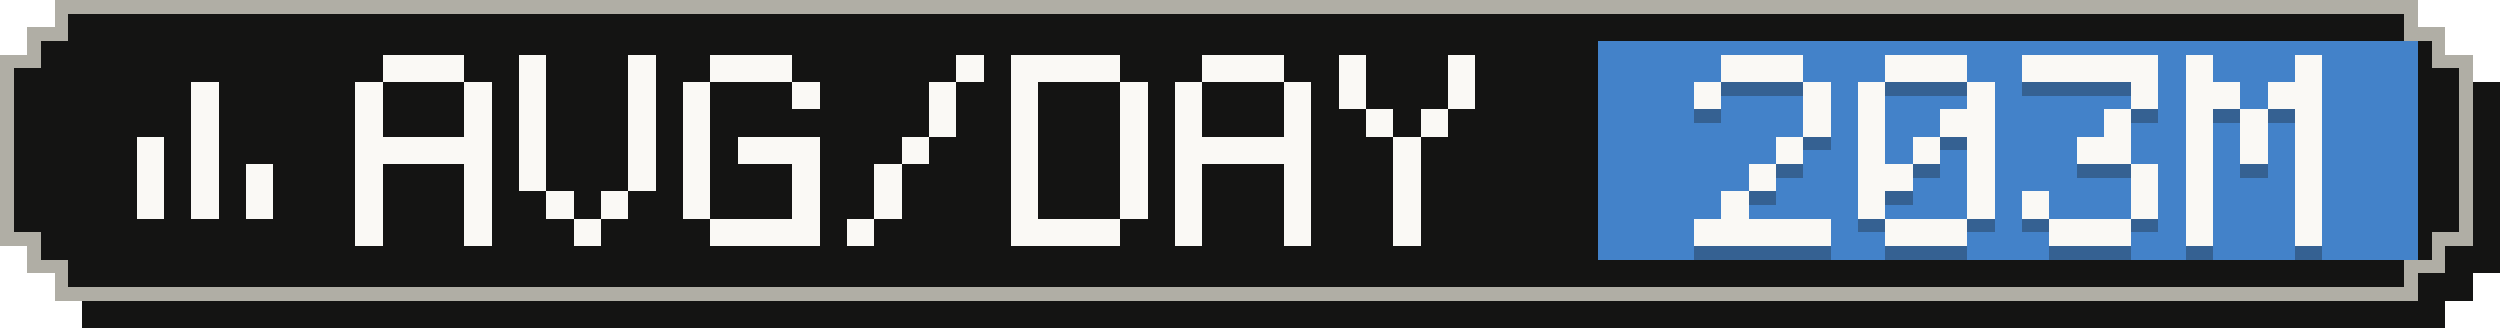
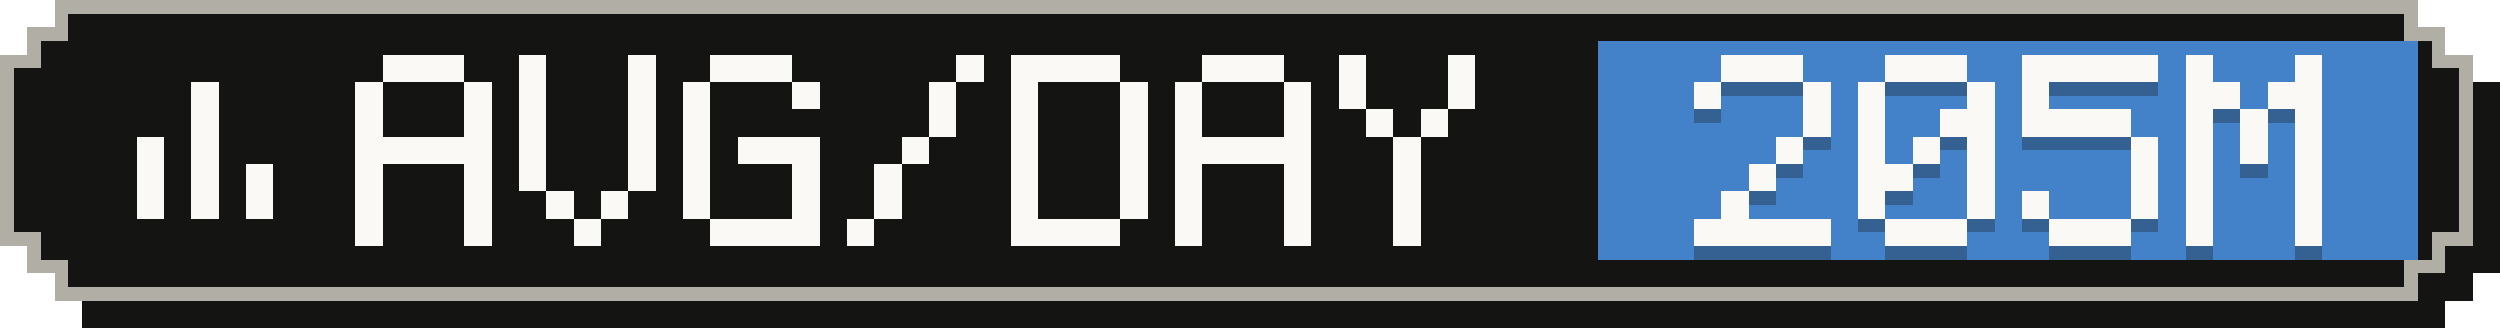
- <svg xmlns="http://www.w3.org/2000/svg" width="183" height="24" viewBox="0 0 183 24" role="img" aria-label="Average tokens per active day: 203M">
+ <svg xmlns="http://www.w3.org/2000/svg" width="183" height="24" viewBox="0 0 183 24" role="img" aria-label="Average tokens per active day: 205M">
  <g shape-rendering="crispEdges">
    <path fill="#141413" d="M6,2 H179 V4 H181 V6 H183 V20 H181 V22 H179 V24 H6 V22 H4 V20 H2 V6 H4 V4 H6 Z" />
    <path fill="#b0aea5" d="M4,0 H177 V2 H179 V4 H181 V18 H179 V20 H177 V22 H4 V20 H2 V18 H0 V4 H2 V2 H4 Z" />
    <path fill="#141413" d="M5,1 H176 V3 H178 V5 H180 V17 H178 V19 H176 V21 H5 V19 H3 V17 H1 V5 H3 V3 H5 Z" />
    <rect fill="#4382c9" x="117" y="3" width="60" height="16" />
    <g fill="#faf9f5">
      <rect x="14" y="6" width="2" height="2" />
      <rect x="14" y="8" width="2" height="2" />
      <rect x="10" y="10" width="2" height="2" />
      <rect x="14" y="10" width="2" height="2" />
      <rect x="10" y="12" width="2" height="2" />
      <rect x="14" y="12" width="2" height="2" />
      <rect x="18" y="12" width="2" height="2" />
      <rect x="10" y="14" width="2" height="2" />
      <rect x="14" y="14" width="2" height="2" />
      <rect x="18" y="14" width="2" height="2" />
    </g>
    <g fill="#faf9f5">
      <rect x="28" y="4" width="6" height="2" />
      <rect x="26" y="6" width="2" height="2" />
      <rect x="34" y="6" width="2" height="2" />
      <rect x="26" y="8" width="2" height="2" />
      <rect x="34" y="8" width="2" height="2" />
      <rect x="26" y="10" width="10" height="2" />
      <rect x="26" y="12" width="2" height="2" />
      <rect x="34" y="12" width="2" height="2" />
      <rect x="26" y="14" width="2" height="2" />
      <rect x="34" y="14" width="2" height="2" />
      <rect x="26" y="16" width="2" height="2" />
      <rect x="34" y="16" width="2" height="2" />
      <rect x="38" y="4" width="2" height="2" />
      <rect x="46" y="4" width="2" height="2" />
      <rect x="38" y="6" width="2" height="2" />
      <rect x="46" y="6" width="2" height="2" />
      <rect x="38" y="8" width="2" height="2" />
      <rect x="46" y="8" width="2" height="2" />
      <rect x="38" y="10" width="2" height="2" />
      <rect x="46" y="10" width="2" height="2" />
      <rect x="38" y="12" width="2" height="2" />
      <rect x="46" y="12" width="2" height="2" />
      <rect x="40" y="14" width="2" height="2" />
      <rect x="44" y="14" width="2" height="2" />
      <rect x="42" y="16" width="2" height="2" />
      <rect x="52" y="4" width="6" height="2" />
      <rect x="50" y="6" width="2" height="2" />
      <rect x="58" y="6" width="2" height="2" />
      <rect x="50" y="8" width="2" height="2" />
      <rect x="50" y="10" width="2" height="2" />
      <rect x="54" y="10" width="6" height="2" />
      <rect x="50" y="12" width="2" height="2" />
      <rect x="58" y="12" width="2" height="2" />
      <rect x="50" y="14" width="2" height="2" />
      <rect x="58" y="14" width="2" height="2" />
      <rect x="52" y="16" width="8" height="2" />
      <rect x="70" y="4" width="2" height="2" />
      <rect x="68" y="6" width="2" height="2" />
      <rect x="68" y="8" width="2" height="2" />
      <rect x="66" y="10" width="2" height="2" />
      <rect x="64" y="12" width="2" height="2" />
      <rect x="64" y="14" width="2" height="2" />
      <rect x="62" y="16" width="2" height="2" />
      <rect x="74" y="4" width="8" height="2" />
      <rect x="74" y="6" width="2" height="2" />
      <rect x="82" y="6" width="2" height="2" />
      <rect x="74" y="8" width="2" height="2" />
      <rect x="82" y="8" width="2" height="2" />
      <rect x="74" y="10" width="2" height="2" />
      <rect x="82" y="10" width="2" height="2" />
      <rect x="74" y="12" width="2" height="2" />
      <rect x="82" y="12" width="2" height="2" />
      <rect x="74" y="14" width="2" height="2" />
      <rect x="82" y="14" width="2" height="2" />
      <rect x="74" y="16" width="8" height="2" />
      <rect x="88" y="4" width="6" height="2" />
      <rect x="86" y="6" width="2" height="2" />
      <rect x="94" y="6" width="2" height="2" />
      <rect x="86" y="8" width="2" height="2" />
      <rect x="94" y="8" width="2" height="2" />
      <rect x="86" y="10" width="10" height="2" />
      <rect x="86" y="12" width="2" height="2" />
      <rect x="94" y="12" width="2" height="2" />
      <rect x="86" y="14" width="2" height="2" />
      <rect x="94" y="14" width="2" height="2" />
      <rect x="86" y="16" width="2" height="2" />
      <rect x="94" y="16" width="2" height="2" />
      <rect x="98" y="4" width="2" height="2" />
      <rect x="106" y="4" width="2" height="2" />
      <rect x="98" y="6" width="2" height="2" />
      <rect x="106" y="6" width="2" height="2" />
      <rect x="100" y="8" width="2" height="2" />
      <rect x="104" y="8" width="2" height="2" />
      <rect x="102" y="10" width="2" height="2" />
      <rect x="102" y="12" width="2" height="2" />
      <rect x="102" y="14" width="2" height="2" />
      <rect x="102" y="16" width="2" height="2" />
    </g>
    <g fill="#141413" fill-opacity=".3">
      <rect x="126" y="5" width="6" height="2" />
      <rect x="124" y="7" width="2" height="2" />
      <rect x="132" y="7" width="2" height="2" />
      <rect x="132" y="9" width="2" height="2" />
      <rect x="130" y="11" width="2" height="2" />
      <rect x="128" y="13" width="2" height="2" />
      <rect x="126" y="15" width="2" height="2" />
      <rect x="124" y="17" width="10" height="2" />
      <rect x="138" y="5" width="6" height="2" />
      <rect x="136" y="7" width="2" height="2" />
      <rect x="144" y="7" width="2" height="2" />
      <rect x="136" y="9" width="2" height="2" />
      <rect x="142" y="9" width="4" height="2" />
      <rect x="136" y="11" width="2" height="2" />
      <rect x="140" y="11" width="2" height="2" />
      <rect x="144" y="11" width="2" height="2" />
      <rect x="136" y="13" width="4" height="2" />
      <rect x="144" y="13" width="2" height="2" />
      <rect x="136" y="15" width="2" height="2" />
      <rect x="144" y="15" width="2" height="2" />
      <rect x="138" y="17" width="6" height="2" />
      <rect x="148" y="5" width="10" height="2" />
-       <rect x="156" y="7" width="2" height="2" />
-       <rect x="154" y="9" width="2" height="2" />
-       <rect x="152" y="11" width="4" height="2" />
+       <rect x="148" y="7" width="2" height="2" />
+       <rect x="148" y="9" width="8" height="2" />
+       <rect x="156" y="11" width="2" height="2" />
      <rect x="156" y="13" width="2" height="2" />
      <rect x="148" y="15" width="2" height="2" />
      <rect x="156" y="15" width="2" height="2" />
      <rect x="150" y="17" width="6" height="2" />
      <rect x="160" y="5" width="2" height="2" />
      <rect x="168" y="5" width="2" height="2" />
      <rect x="160" y="7" width="4" height="2" />
      <rect x="166" y="7" width="4" height="2" />
      <rect x="160" y="9" width="2" height="2" />
      <rect x="164" y="9" width="2" height="2" />
      <rect x="168" y="9" width="2" height="2" />
      <rect x="160" y="11" width="2" height="2" />
      <rect x="164" y="11" width="2" height="2" />
      <rect x="168" y="11" width="2" height="2" />
      <rect x="160" y="13" width="2" height="2" />
      <rect x="168" y="13" width="2" height="2" />
      <rect x="160" y="15" width="2" height="2" />
      <rect x="168" y="15" width="2" height="2" />
      <rect x="160" y="17" width="2" height="2" />
      <rect x="168" y="17" width="2" height="2" />
    </g>
    <g fill="#faf9f5">
      <rect x="126" y="4" width="6" height="2" />
      <rect x="124" y="6" width="2" height="2" />
      <rect x="132" y="6" width="2" height="2" />
      <rect x="132" y="8" width="2" height="2" />
      <rect x="130" y="10" width="2" height="2" />
      <rect x="128" y="12" width="2" height="2" />
      <rect x="126" y="14" width="2" height="2" />
      <rect x="124" y="16" width="10" height="2" />
      <rect x="138" y="4" width="6" height="2" />
      <rect x="136" y="6" width="2" height="2" />
      <rect x="144" y="6" width="2" height="2" />
      <rect x="136" y="8" width="2" height="2" />
      <rect x="142" y="8" width="4" height="2" />
      <rect x="136" y="10" width="2" height="2" />
      <rect x="140" y="10" width="2" height="2" />
      <rect x="144" y="10" width="2" height="2" />
      <rect x="136" y="12" width="4" height="2" />
      <rect x="144" y="12" width="2" height="2" />
      <rect x="136" y="14" width="2" height="2" />
      <rect x="144" y="14" width="2" height="2" />
      <rect x="138" y="16" width="6" height="2" />
      <rect x="148" y="4" width="10" height="2" />
-       <rect x="156" y="6" width="2" height="2" />
-       <rect x="154" y="8" width="2" height="2" />
-       <rect x="152" y="10" width="4" height="2" />
+       <rect x="148" y="6" width="2" height="2" />
+       <rect x="148" y="8" width="8" height="2" />
+       <rect x="156" y="10" width="2" height="2" />
      <rect x="156" y="12" width="2" height="2" />
      <rect x="148" y="14" width="2" height="2" />
      <rect x="156" y="14" width="2" height="2" />
      <rect x="150" y="16" width="6" height="2" />
      <rect x="160" y="4" width="2" height="2" />
      <rect x="168" y="4" width="2" height="2" />
      <rect x="160" y="6" width="4" height="2" />
      <rect x="166" y="6" width="4" height="2" />
      <rect x="160" y="8" width="2" height="2" />
      <rect x="164" y="8" width="2" height="2" />
      <rect x="168" y="8" width="2" height="2" />
      <rect x="160" y="10" width="2" height="2" />
      <rect x="164" y="10" width="2" height="2" />
      <rect x="168" y="10" width="2" height="2" />
      <rect x="160" y="12" width="2" height="2" />
      <rect x="168" y="12" width="2" height="2" />
      <rect x="160" y="14" width="2" height="2" />
      <rect x="168" y="14" width="2" height="2" />
      <rect x="160" y="16" width="2" height="2" />
      <rect x="168" y="16" width="2" height="2" />
    </g>
  </g>
</svg>
